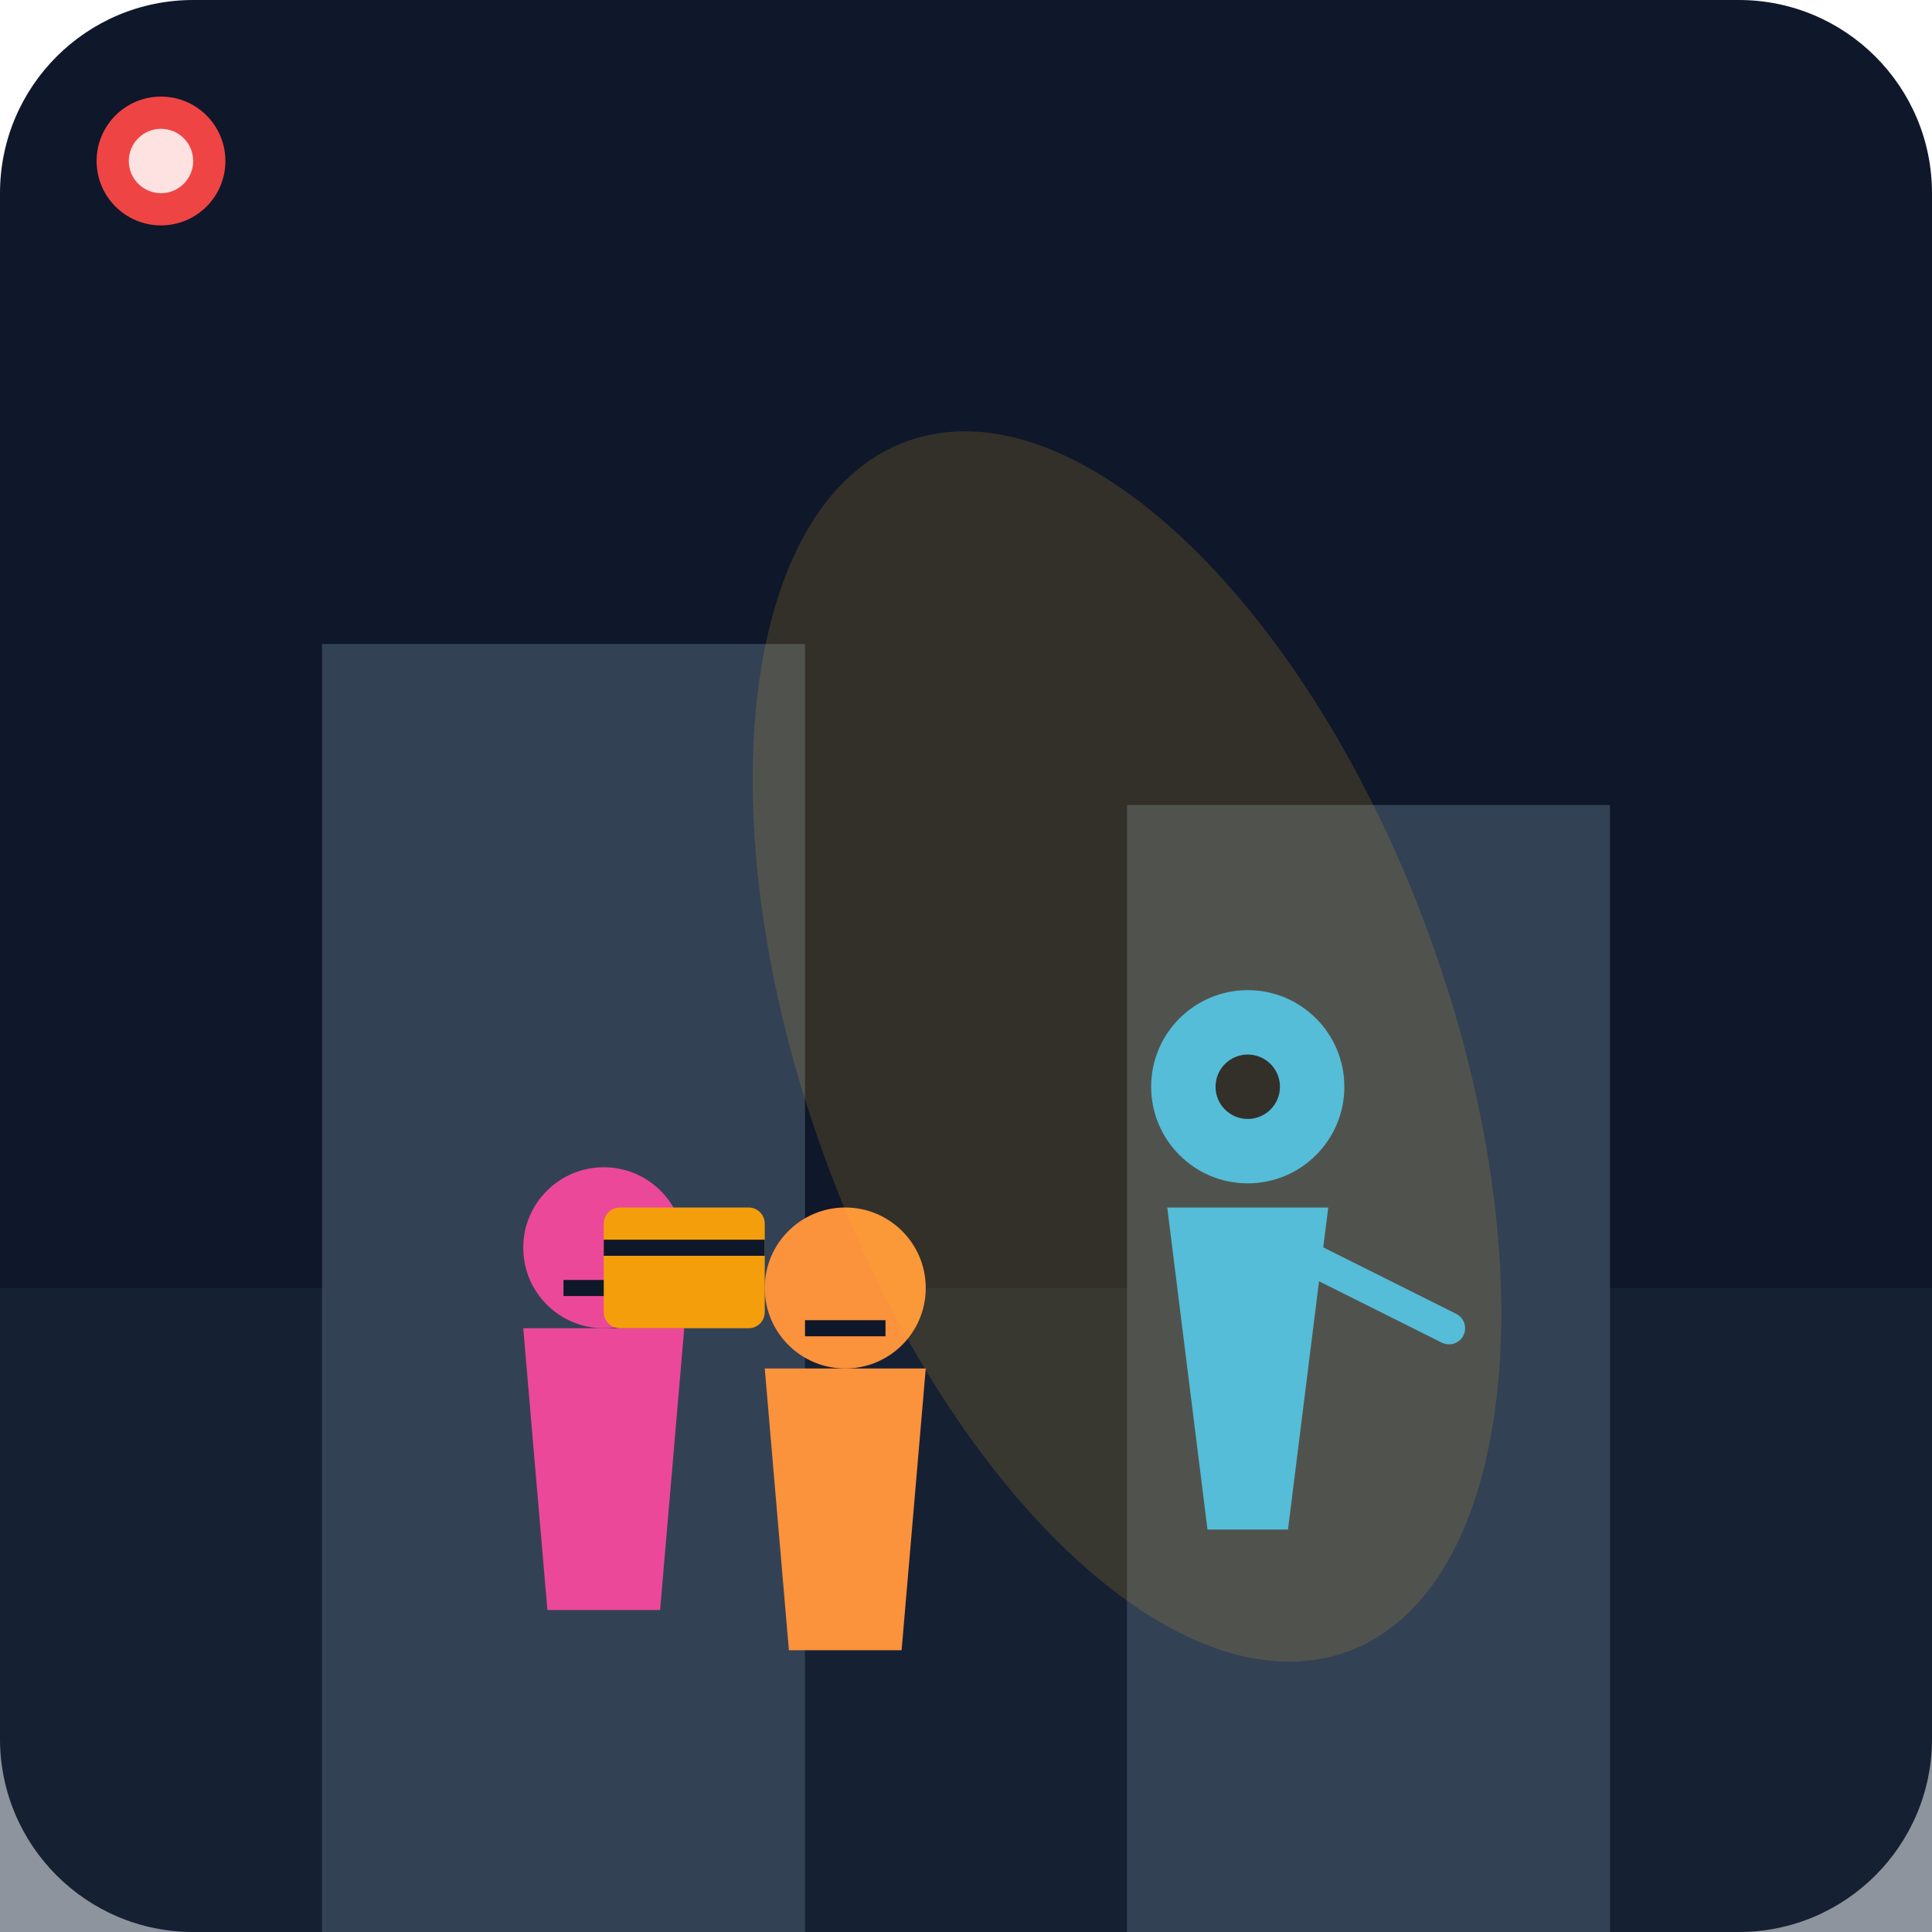
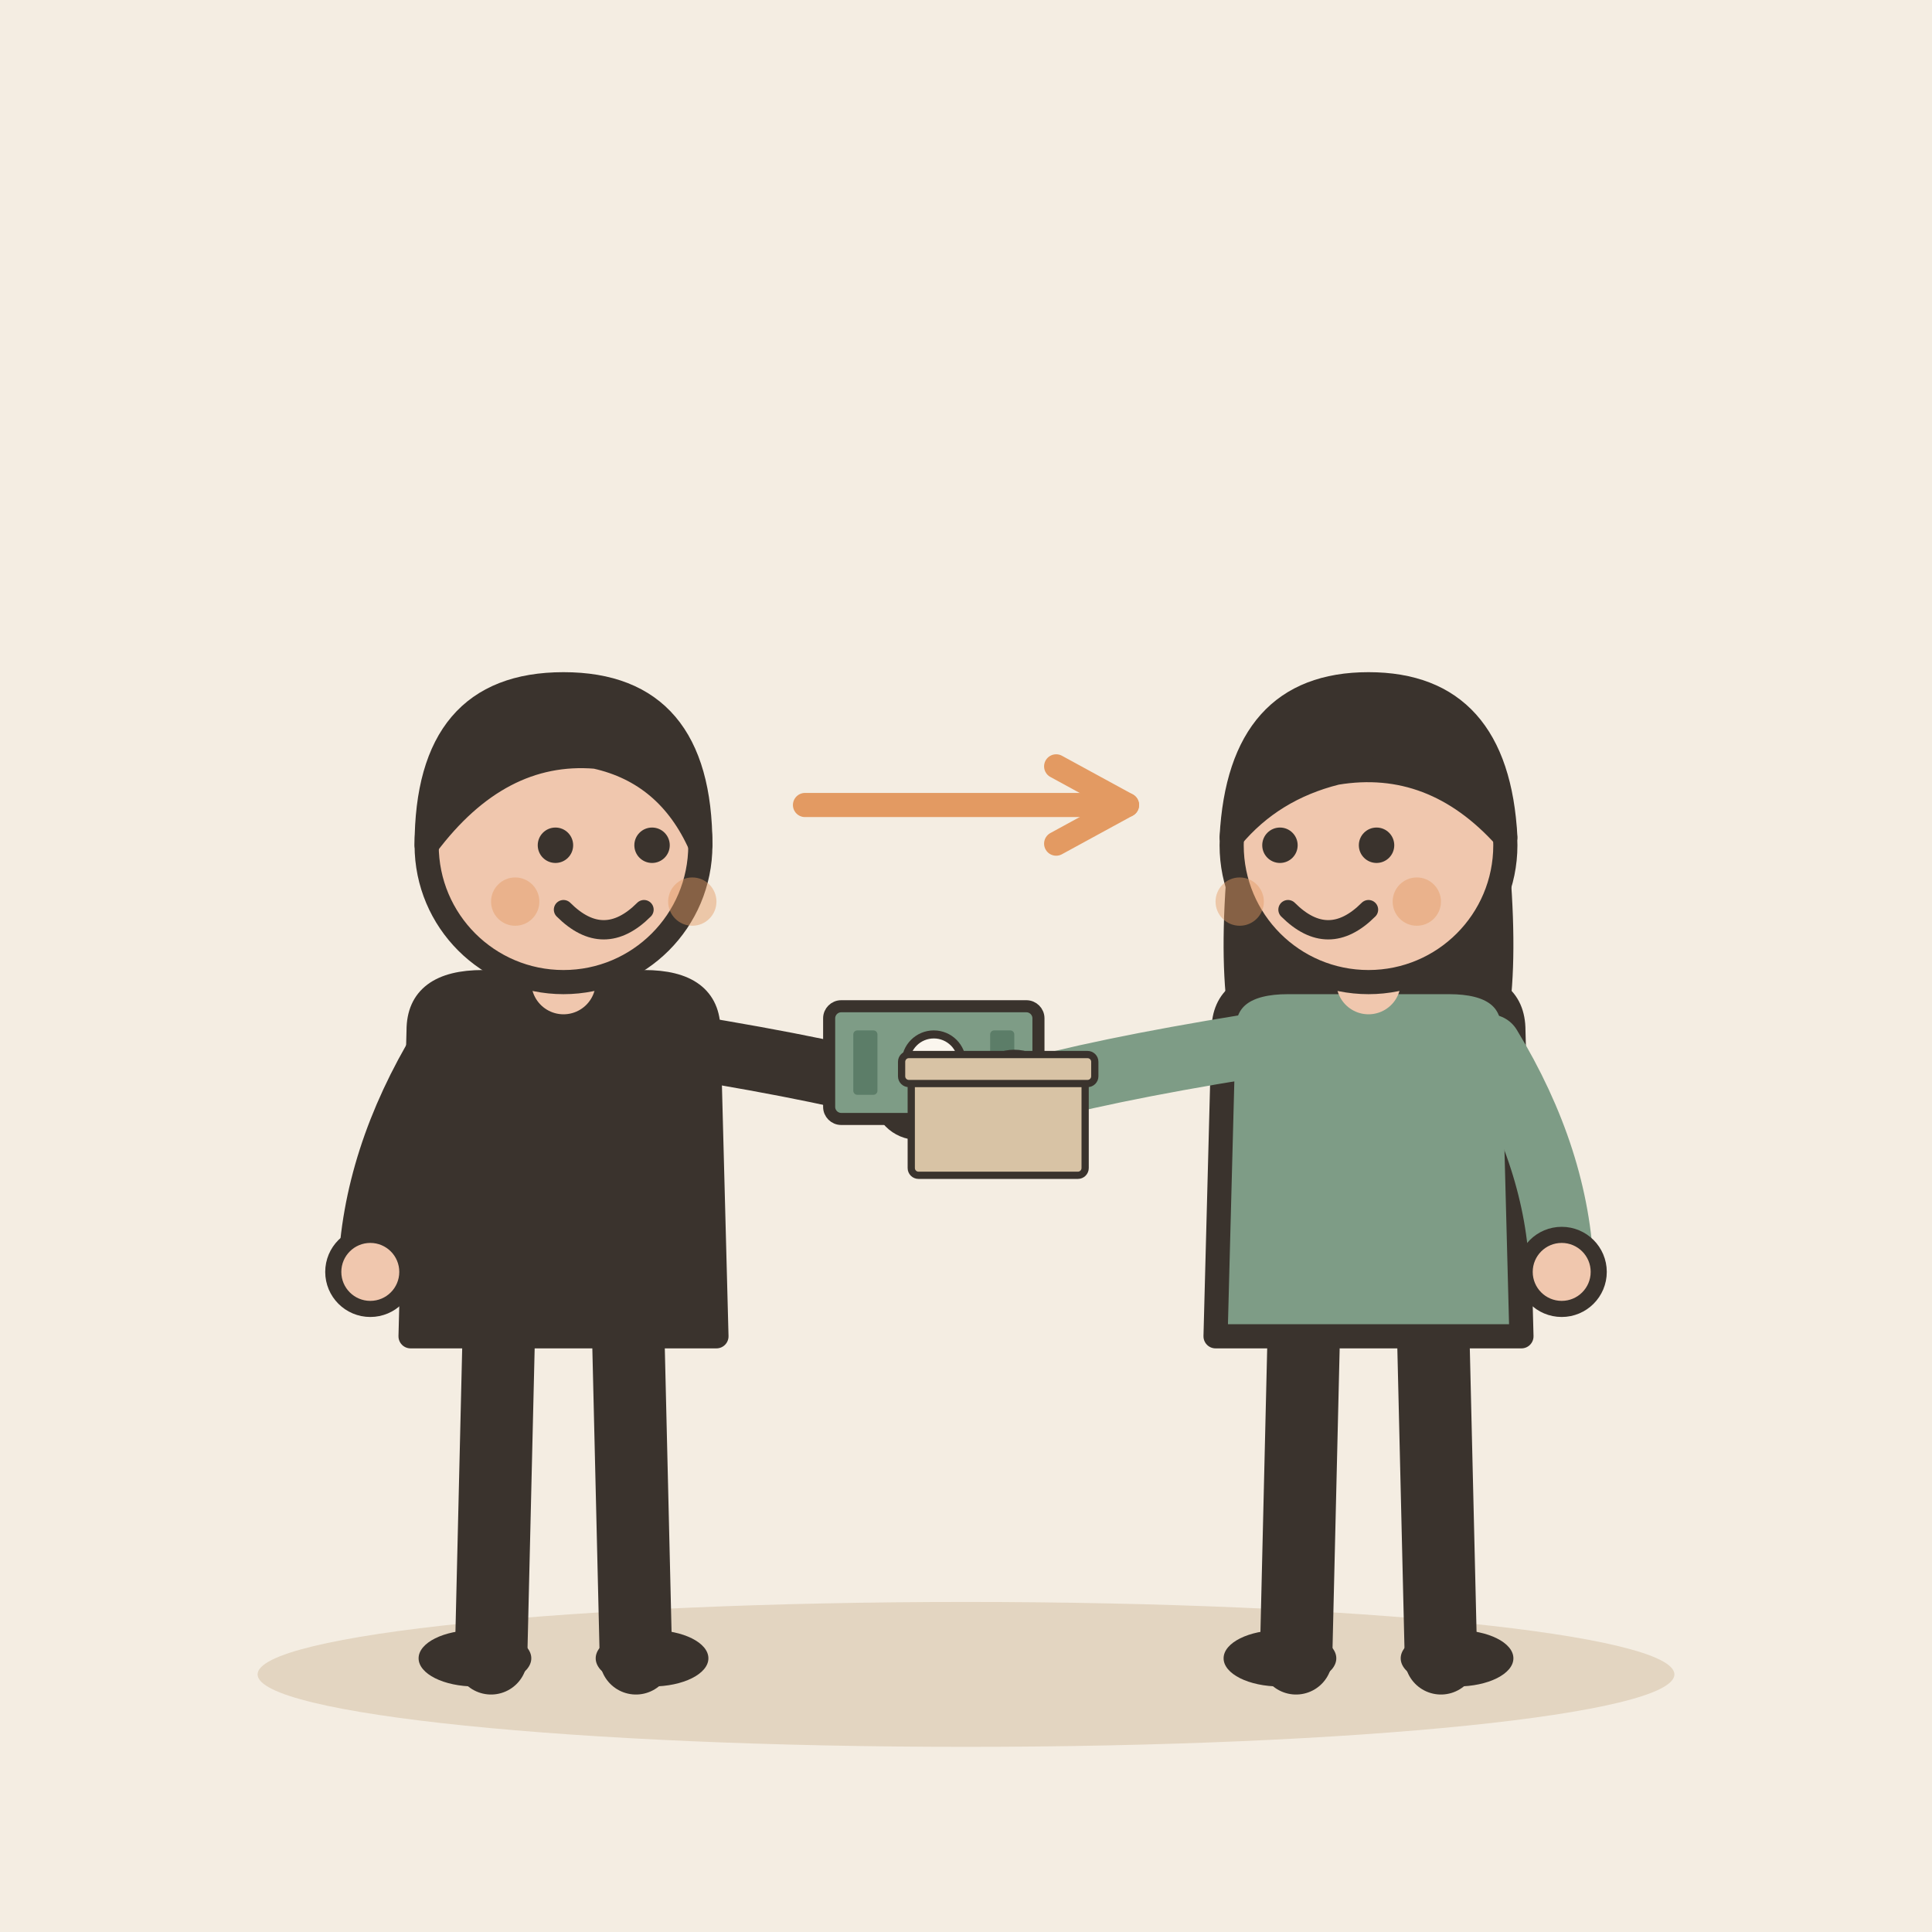
- <svg xmlns="http://www.w3.org/2000/svg" viewBox="0 0 240 240">
-   <defs>
-     <linearGradient id="bgGrad" x1="0" y1="0" x2="0" y2="240">
-       <stop offset="0%" stop-color="#0f172a" />
-       <stop offset="100%" stop-color="#1e293b" />
-     </linearGradient>
-   </defs>
-   <rect width="240" height="240" rx="24" fill="url(#bgGrad)" />
-   <path d="M0 160 L240 160 L240 240 L0 240 Z" fill="#1e293b" opacity="0.5" />
-   <path d="M40 80 L100 80 L100 240 L40 240 Z" fill="#334155" />
-   <path d="M140 100 L200 100 L200 240 L140 240 Z" fill="#334155" />
-   <g transform="translate(140, 120)">
-     <circle cx="15" cy="15" r="12" fill="#38bdf8" />
-     <path d="M5 30 L25 30 L20 70 L10 70 Z" fill="#38bdf8" />
-     <path d="M20 35 L40 45" stroke="#38bdf8" stroke-width="4" stroke-linecap="round" />
-     <circle cx="15" cy="15" r="4" fill="#0f172a" />
+ <svg xmlns="http://www.w3.org/2000/svg" viewBox="0 0 240 240" data-style="editorial">
+   <rect width="240" height="240" fill="#F4EDE2" />
+   <ellipse cx="120" cy="208" rx="88" ry="9" fill="#E3D5C1" />
+   <g transform="translate(70 206)">
+     <path d="M-8 -42L-9 0" stroke="#3A332D" stroke-width="9" stroke-linecap="round" fill="none" />
+     <path d="M8 -42L9 0" stroke="#3A332D" stroke-width="9" stroke-linecap="round" fill="none" />
+     <ellipse cx="-11" cy="0" rx="7" ry="3.5" fill="#3A332D" />
+     <ellipse cx="11" cy="0" rx="7" ry="3.5" fill="#3A332D" />
+     <path d="M-18 -78Q-18 -84 -10 -84L10 -84Q18 -84 18 -78L19 -40L-19 -40Z" fill="#3A332D" stroke="#3A332D" stroke-width="3" stroke-linecap="round" stroke-linejoin="round" />
+     <path d="M-15 -76Q-23.5 -62 -24 -48" fill="none" stroke="#3A332D" stroke-width="8" stroke-linecap="round" stroke-linejoin="round" />
+     <circle cx="-24" cy="-48" r="4.6" fill="#F0C7AE" stroke="#3A332D" stroke-linecap="round" stroke-linejoin="round" stroke-width="2" />
+     <path d="M15 -76Q33.5 -73 44 -70" fill="none" stroke="#3A332D" stroke-width="8" stroke-linecap="round" stroke-linejoin="round" />
+     <circle cx="44" cy="-70" r="4.6" fill="#F0C7AE" stroke="#3A332D" stroke-linecap="round" stroke-linejoin="round" stroke-width="2" />
+     <path d="M0 -84L0 -88" stroke="#F0C7AE" stroke-width="8" stroke-linecap="round" fill="none" />
+     <circle cx="0" cy="-101" r="17" fill="#F0C7AE" stroke="#3A332D" stroke-width="3" stroke-linecap="round" stroke-linejoin="round" />
+     <path d="M-17 -101Q-17 -121 0 -121Q17 -121 17 -101Q13 -110 4 -112Q-8 -113 -17 -101Z" fill="#3A332D" stroke="#3A332D" stroke-width="3" stroke-linecap="round" stroke-linejoin="round" />
+     <circle cx="-1" cy="-101" r="2.2" fill="#3A332D" />
+     <circle cx="11" cy="-101" r="2.2" fill="#3A332D" />
+     <path d="M0 -93Q5 -88 10 -93" fill="none" stroke="#3A332D" stroke-width="2.4" stroke-linecap="round" stroke-linejoin="round" />
+     <circle cx="-6" cy="-94" r="3" fill="#E39A62" opacity="0.45" />
+     <circle cx="16" cy="-94" r="3" fill="#E39A62" opacity="0.45" />
+     <g transform="translate(46 -74) scale(0.5 0.5)">
+       <rect x="-26" y="-14" width="52" height="28" rx="3" fill="#7E9C86" stroke="#3A332D" stroke-width="3" stroke-linecap="round" stroke-linejoin="round" />
+       <circle cx="0" cy="0" r="7" fill="#FBF6EE" stroke="#3A332D" stroke-linecap="round" stroke-linejoin="round" stroke-width="2" />
+       <rect x="-20" y="-8" width="6" height="16" rx="1" fill="#5C7D68" />
+       <rect x="14" y="-8" width="6" height="16" rx="1" fill="#5C7D68" />
+     </g>
  </g>
-   <g transform="translate(60, 140)">
-     <circle cx="15" cy="15" r="10" fill="#ec4899" />
-     <path d="M5 25 L25 25 L22 60 L8 60 Z" fill="#ec4899" />
-     <path d="M10 20 L20 20" stroke="#0f172a" stroke-width="2" />
+   <g transform="translate(170 206)">
+     <path d="M-8 -42L-9 0" stroke="#3A332D" stroke-width="9" stroke-linecap="round" fill="none" />
+     <path d="M8 -42L9 0" stroke="#3A332D" stroke-width="9" stroke-linecap="round" fill="none" />
+     <ellipse cx="-11" cy="0" rx="7" ry="3.5" fill="#3A332D" />
+     <ellipse cx="11" cy="0" rx="7" ry="3.5" fill="#3A332D" />
+     <path d="M-17 -104Q-20 -78 -14 -70L-6 -78L6 -78L14 -70Q20 -78 17 -104Z" fill="#3A332D" />
+     <path d="M-18 -78Q-18 -84 -10 -84L10 -84Q18 -84 18 -78L19 -40L-19 -40Z" fill="#7E9C86" stroke="#3A332D" stroke-width="3" stroke-linecap="round" stroke-linejoin="round" />
+     <path d="M-15 -76Q-33.5 -73 -44 -70" fill="none" stroke="#7E9C86" stroke-width="8" stroke-linecap="round" stroke-linejoin="round" />
+     <circle cx="-44" cy="-70" r="4.6" fill="#F0C7AE" stroke="#3A332D" stroke-linecap="round" stroke-linejoin="round" stroke-width="2" />
+     <path d="M15 -76Q23.5 -62 24 -48" fill="none" stroke="#7E9C86" stroke-width="8" stroke-linecap="round" stroke-linejoin="round" />
+     <circle cx="24" cy="-48" r="4.6" fill="#F0C7AE" stroke="#3A332D" stroke-linecap="round" stroke-linejoin="round" stroke-width="2" />
+     <path d="M0 -84L0 -88" stroke="#F0C7AE" stroke-width="8" stroke-linecap="round" fill="none" />
+     <circle cx="0" cy="-101" r="17" fill="#F0C7AE" stroke="#3A332D" stroke-width="3" stroke-linecap="round" stroke-linejoin="round" />
+     <path d="M-17 -102Q-16 -121 0 -121Q16 -121 17 -102Q8 -112 -4 -110Q-12 -108 -17 -102Z" fill="#3A332D" stroke="#3A332D" stroke-width="3" stroke-linecap="round" stroke-linejoin="round" />
+     <circle cx="-11" cy="-101" r="2.2" fill="#3A332D" />
+     <circle cx="1" cy="-101" r="2.2" fill="#3A332D" />
+     <path d="M-10 -93Q-5 -88 0 -93" fill="none" stroke="#3A332D" stroke-width="2.4" stroke-linecap="round" stroke-linejoin="round" />
+     <circle cx="-16" cy="-94" r="3" fill="#E39A62" opacity="0.45" />
+     <circle cx="6" cy="-94" r="3" fill="#E39A62" opacity="0.45" />
+     <g transform="translate(-46 -60) scale(0.3 0.3)">
+       <rect x="-36" y="-40" width="72" height="40" rx="3" fill="#D8C3A5" stroke="#3A332D" stroke-width="3" stroke-linecap="round" stroke-linejoin="round" />
+       <rect x="-40" y="-50" width="80" height="12" rx="3" fill="#D8C3A5" stroke="#3A332D" stroke-width="3" stroke-linecap="round" stroke-linejoin="round" />
+     </g>
  </g>
-   <g transform="translate(90, 145)">
-     <circle cx="15" cy="15" r="10" fill="#fb923c" />
-     <path d="M5 25 L25 25 L22 60 L8 60 Z" fill="#fb923c" />
-     <path d="M10 20 L20 20" stroke="#0f172a" stroke-width="2" />
-   </g>
-   <rect x="75" y="150" width="20" height="15" rx="2" fill="#f59e0b" />
-   <path d="M75 155 L95 155" stroke="#0f172a" stroke-width="2" />
-   <ellipse cx="140" cy="130" rx="40" ry="80" fill="#fbbf24" opacity="0.15" transform="rotate(-20 140 130)" />
-   <circle cx="20" cy="20" r="8" fill="#ef4444">
-     <animate attributeName="opacity" values="1;0.3;1" dur="1s" repeatCount="indefinite" />
-   </circle>
-   <circle cx="20" cy="20" r="4" fill="#fee2e2" />
+   <path d="M100 100L140 100" stroke="#E39A62" stroke-width="3" stroke-linecap="round" fill="none" />
+   <path d="M131.2 104.8L140 100L131.2 95.2" fill="none" stroke="#E39A62" stroke-width="3" stroke-linecap="round" stroke-linejoin="round" />
</svg>
